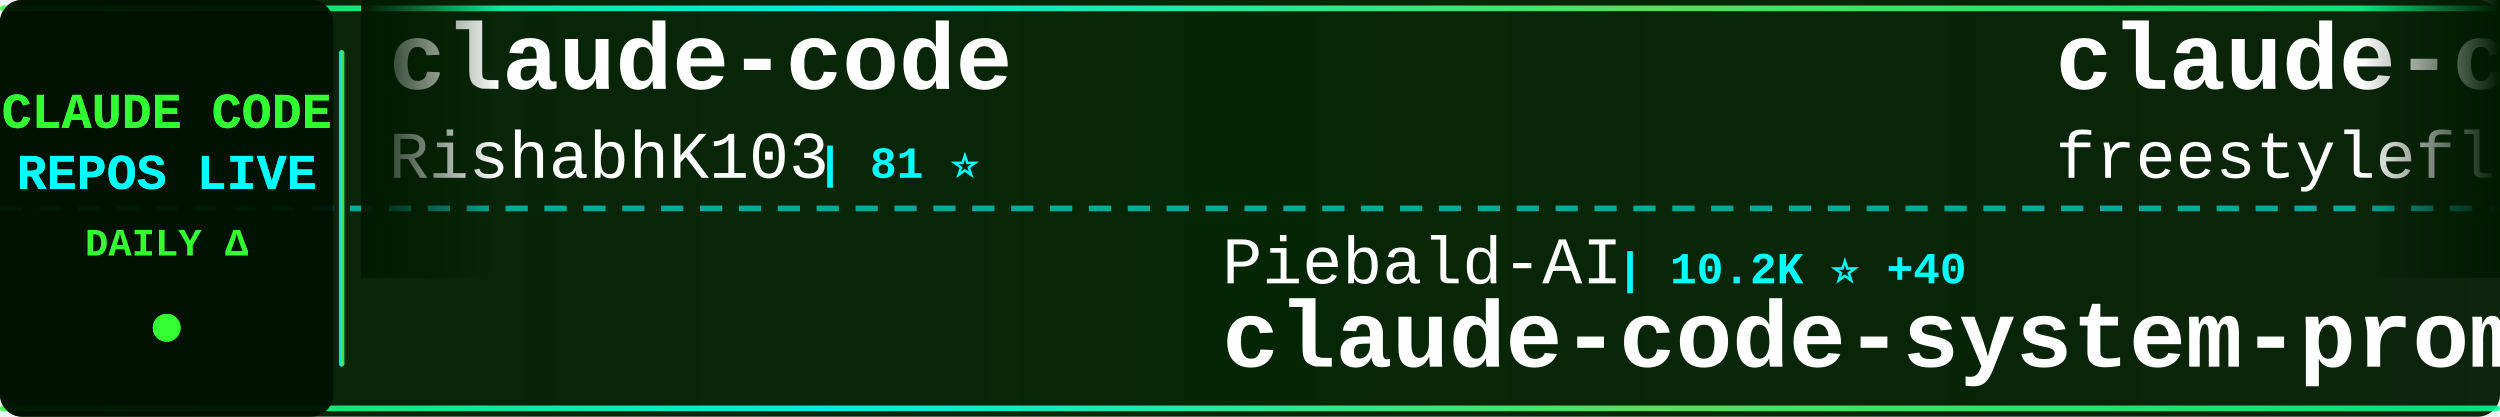
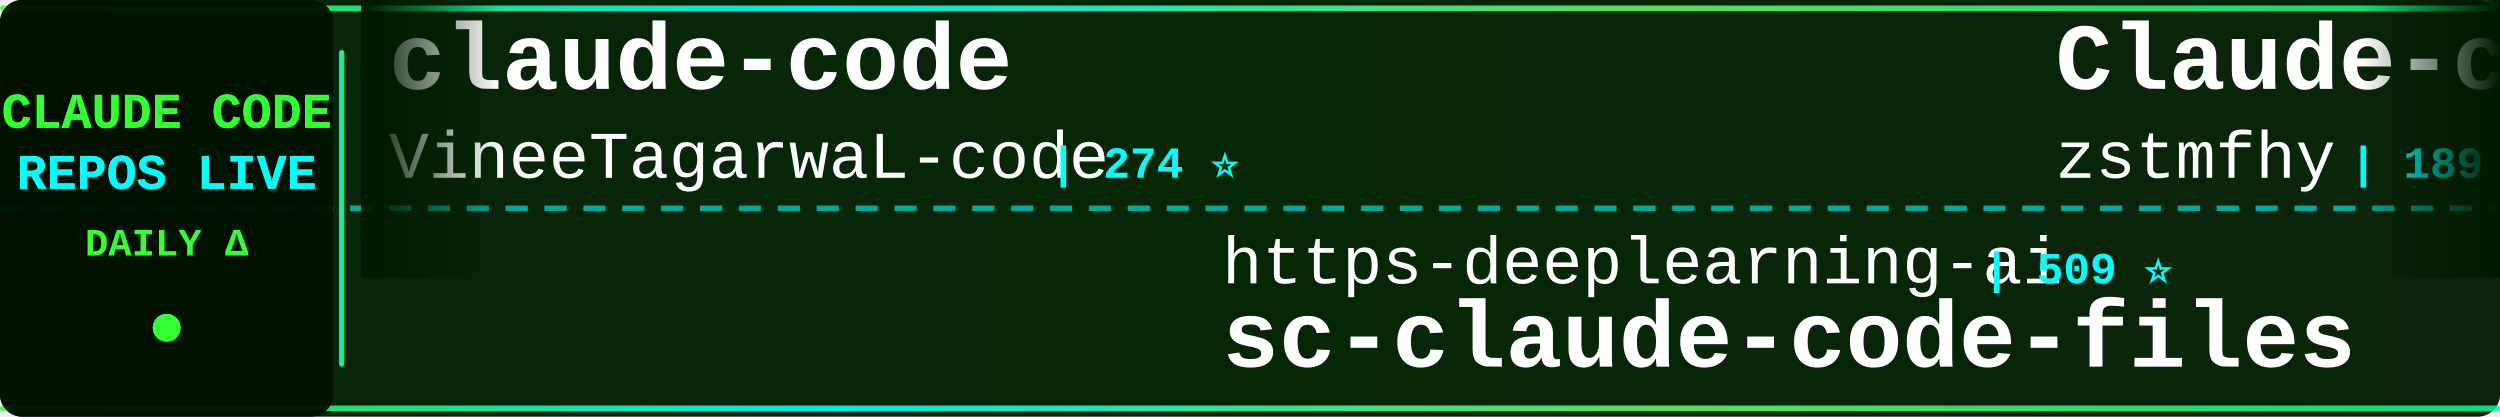
<svg xmlns="http://www.w3.org/2000/svg" width="900" height="150">
  <defs>
    <linearGradient id="tickerBg" x1="0%" y1="0%" x2="100%" y2="0%">
      <stop offset="0%" style="stop-color:#001a00;stop-opacity:0.95" />
      <stop offset="50%" style="stop-color:#002200;stop-opacity:0.98" />
      <stop offset="100%" style="stop-color:#001a00;stop-opacity:0.95" />
    </linearGradient>
    <linearGradient id="borderGrad" x1="0%" y1="0%" x2="100%" y2="0%">
      <stop offset="0%" style="stop-color:#33ff33;stop-opacity:0.85">
        <animate attributeName="stop-opacity" values="0.85;1;0.85" dur="2s" repeatCount="indefinite" />
      </stop>
      <stop offset="33%" style="stop-color:#00ffff;stop-opacity:0.9">
        <animate attributeName="stop-opacity" values="0.9;1;0.9" dur="2.2s" repeatCount="indefinite" />
      </stop>
      <stop offset="66%" style="stop-color:#66ff66;stop-opacity:0.85">
        <animate attributeName="stop-opacity" values="0.85;1;0.85" dur="1.8s" repeatCount="indefinite" />
      </stop>
      <stop offset="100%" style="stop-color:#00ff99;stop-opacity:0.85">
        <animate attributeName="stop-opacity" values="0.85;1;0.85" dur="2s" repeatCount="indefinite" />
      </stop>
    </linearGradient>
    <filter id="textGlow">
      <feGaussianBlur stdDeviation="0.1" result="coloredBlur" />
      <feMerge>
        <feMergeNode in="coloredBlur" />
        <feMergeNode in="SourceGraphic" />
      </feMerge>
    </filter>
    <filter id="metricGlow">
      <feGaussianBlur stdDeviation="0.2" result="coloredBlur" />
      <feMerge>
        <feMergeNode in="coloredBlur" />
        <feMergeNode in="SourceGraphic" />
      </feMerge>
    </filter>
    <linearGradient id="leftFade" x1="0%" y1="0%" x2="100%" y2="0%">
      <stop offset="0%" style="stop-color:#001a00;stop-opacity:1" />
      <stop offset="100%" style="stop-color:#001a00;stop-opacity:0" />
    </linearGradient>
    <linearGradient id="rightFade" x1="0%" y1="0%" x2="100%" y2="0%">
      <stop offset="0%" style="stop-color:#001a00;stop-opacity:0" />
      <stop offset="100%" style="stop-color:#001a00;stop-opacity:1" />
    </linearGradient>
  </defs>
  <rect width="900" height="150" fill="url(#tickerBg)" rx="8" />
  <rect x="0" y="2" width="900" height="2" fill="url(#borderGrad)" rx="1" />
  <rect x="0" y="146" width="900" height="2" fill="url(#borderGrad)" rx="1" />
  <line x1="0" y1="75" x2="900" y2="75" stroke="#00ffff" stroke-width="2" stroke-dasharray="8 6" opacity="0.6" />
  <rect x="0" y="0" width="120" height="150" fill="#001100" opacity="0.95" rx="8" />
  <text x="60" y="46" font-family="'Courier New', monospace" font-size="18" font-weight="bold" fill="#33ff33" text-anchor="middle" filter="url(#textGlow)">
    CLAUDE CODE
  </text>
  <text x="60" y="68" font-family="'Courier New', monospace" font-size="18" font-weight="bold" fill="#00ffff" text-anchor="middle" filter="url(#textGlow)">
    REPOS LIVE
  </text>
  <text x="60" y="92" font-family="'Courier New', monospace" font-size="14" font-weight="bold" fill="#33ff33" text-anchor="middle">
    DAILY Δ
  </text>
  <circle cx="60" cy="118" r="5" fill="#33ff33" filter="url(#metricGlow)">
    <animate attributeName="r" values="4;6;4" dur="1.5s" repeatCount="indefinite" />
    <animate attributeName="opacity" values="0.6;1;0.6" dur="1.5s" repeatCount="indefinite" />
  </circle>
  <rect x="122" y="18" width="2" height="114" fill="url(#borderGrad)" rx="1" />
  <clipPath id="tickerClip">
    <rect x="130" y="0" width="770" height="150" />
  </clipPath>
  <g clip-path="url(#tickerClip)">
    <g id="tickerItems">
      <animateTransform attributeName="transform" attributeType="XML" type="translate" from="0 0" to="-3000 0" dur="54s" repeatCount="indefinite" />
      <g transform="translate(0, 0)">
        <text x="140" y="32" font-family="'Courier New', monospace" font-size="34" font-weight="bold" fill="#ffffff">claude-code</text>
-         <text x="140" y="64" font-family="'Courier New', monospace" font-size="24" font-weight="normal" fill="#ffffff" opacity="1.0">RishabhK103</text>
-         <text x="294" y="64" font-family="'Courier New', monospace" font-size="16" font-weight="bold" fill="#00ffff"> | 81 ⭐</text>
+         <text x="140" y="64" font-family="'Courier New', monospace" font-size="24" font-weight="normal" fill="#ffffff" opacity="1.0">VineeTagarwaL-code</text>
+         <text x="378" y="64" font-family="'Courier New', monospace" font-size="16" font-weight="bold" fill="#00ffff"> | 274 ⭐</text>
      </g>
      <g transform="translate(300, 0)">
-         <text x="140" y="102" font-family="'Courier New', monospace" font-size="24" font-weight="normal" fill="#ffffff" opacity="1.0">Piebald-AI</text>
-         <text x="282" y="102" font-family="'Courier New', monospace" font-size="16" font-weight="bold" fill="#00ffff"> | 10.2K ⭐ +40</text>
-         <text x="140" y="132" font-family="'Courier New', monospace" font-size="34" font-weight="bold" fill="#ffffff">claude-code-system-promp...</text>
+         <text x="140" y="102" font-family="'Courier New', monospace" font-size="24" font-weight="normal" fill="#ffffff" opacity="1.0">https-deeplearning-ai</text>
+         <text x="414" y="102" font-family="'Courier New', monospace" font-size="16" font-weight="bold" fill="#00ffff"> | 509 ⭐</text>
+         <text x="140" y="132" font-family="'Courier New', monospace" font-size="34" font-weight="bold" fill="#ffffff">sc-claude-code-files</text>
      </g>
      <g transform="translate(600, 0)">
-         <text x="140" y="32" font-family="'Courier New', monospace" font-size="34" font-weight="bold" fill="#ffffff">claude-code</text>
-         <text x="140" y="64" font-family="'Courier New', monospace" font-size="24" font-weight="normal" fill="#ffffff" opacity="1.0">freestylefly</text>
-         <text x="306" y="64" font-family="'Courier New', monospace" font-size="16" font-weight="bold" fill="#00ffff"> | 124 ⭐ +1</text>
+         <text x="140" y="32" font-family="'Courier New', monospace" font-size="34" font-weight="bold" fill="#ffffff">Claude-code</text>
+         <text x="140" y="64" font-family="'Courier New', monospace" font-size="24" font-weight="normal" fill="#ffffff" opacity="1.0">zstmfhy</text>
+         <text x="246" y="64" font-family="'Courier New', monospace" font-size="16" font-weight="bold" fill="#00ffff"> | 189 ⭐</text>
      </g>
      <g transform="translate(900, 0)">
-         <text x="140" y="102" font-family="'Courier New', monospace" font-size="24" font-weight="normal" fill="#ffffff" opacity="1.0">musistudio</text>
-         <text x="282" y="102" font-family="'Courier New', monospace" font-size="16" font-weight="bold" fill="#00ffff"> | 33.9K ⭐ +55</text>
-         <text x="140" y="132" font-family="'Courier New', monospace" font-size="34" font-weight="bold" fill="#ffffff">claude-code-router</text>
+         <text x="140" y="102" font-family="'Courier New', monospace" font-size="24" font-weight="normal" fill="#ffffff" opacity="1.0">shareAI-lab</text>
+         <text x="294" y="102" font-family="'Courier New', monospace" font-size="16" font-weight="bold" fill="#00ffff"> | 60.1K ⭐ +264</text>
+         <text x="140" y="132" font-family="'Courier New', monospace" font-size="34" font-weight="bold" fill="#ffffff">learn-claude-code</text>
      </g>
      <g transform="translate(1200, 0)">
-         <text x="140" y="32" font-family="'Courier New', monospace" font-size="34" font-weight="bold" fill="#ffffff">claude-skills</text>
-         <text x="140" y="64" font-family="'Courier New', monospace" font-size="24" font-weight="normal" fill="#ffffff" opacity="1.0">alirezarezvani</text>
-         <text x="330" y="64" font-family="'Courier New', monospace" font-size="16" font-weight="bold" fill="#00ffff"> | 14.6K ⭐ +113</text>
+         <text x="140" y="32" font-family="'Courier New', monospace" font-size="34" font-weight="bold" fill="#ffffff">claude-plugins-official</text>
+         <text x="140" y="64" font-family="'Courier New', monospace" font-size="24" font-weight="normal" fill="#ffffff" opacity="1.0">anthropics</text>
+         <text x="282" y="64" font-family="'Courier New', monospace" font-size="16" font-weight="bold" fill="#00ffff"> | 19.2K ⭐ +92</text>
      </g>
      <g transform="translate(1500, 0)">
-         <text x="140" y="102" font-family="'Courier New', monospace" font-size="24" font-weight="normal" fill="#ffffff" opacity="1.0">ding113</text>
-         <text x="246" y="102" font-family="'Courier New', monospace" font-size="16" font-weight="bold" fill="#00ffff"> | 2.8K ⭐ +9</text>
-         <text x="140" y="132" font-family="'Courier New', monospace" font-size="34" font-weight="bold" fill="#ffffff">claude-code-hub</text>
+         <text x="140" y="102" font-family="'Courier New', monospace" font-size="24" font-weight="normal" fill="#ffffff" opacity="1.0">codeaashu</text>
+         <text x="270" y="102" font-family="'Courier New', monospace" font-size="16" font-weight="bold" fill="#00ffff"> | 2.6K ⭐ +26</text>
+         <text x="140" y="132" font-family="'Courier New', monospace" font-size="34" font-weight="bold" fill="#ffffff">claude-code</text>
      </g>
      <g transform="translate(1800, 0)">
-         <text x="140" y="32" font-family="'Courier New', monospace" font-size="34" font-weight="bold" fill="#ffffff">claude-code-source</text>
-         <text x="140" y="64" font-family="'Courier New', monospace" font-size="24" font-weight="normal" fill="#ffffff" opacity="1.0">JrCx7scC</text>
-         <text x="258" y="64" font-family="'Courier New', monospace" font-size="16" font-weight="bold" fill="#00ffff"> | 367 ⭐</text>
+         <text x="140" y="32" font-family="'Courier New', monospace" font-size="34" font-weight="bold" fill="#ffffff">awesome-claude-code-tool...</text>
+         <text x="140" y="64" font-family="'Courier New', monospace" font-size="24" font-weight="normal" fill="#ffffff" opacity="1.0">rohitg00</text>
+         <text x="258" y="64" font-family="'Courier New', monospace" font-size="16" font-weight="bold" fill="#00ffff"> | 1.6K ⭐ +15</text>
      </g>
      <g transform="translate(2100, 0)">
-         <text x="140" y="102" font-family="'Courier New', monospace" font-size="24" font-weight="normal" fill="#ffffff" opacity="1.0">eyaltoledano</text>
-         <text x="306" y="102" font-family="'Courier New', monospace" font-size="16" font-weight="bold" fill="#00ffff"> | 27.1K ⭐ +17</text>
-         <text x="140" y="132" font-family="'Courier New', monospace" font-size="34" font-weight="bold" fill="#ffffff">claude-task-master</text>
+         <text x="140" y="102" font-family="'Courier New', monospace" font-size="24" font-weight="normal" fill="#ffffff" opacity="1.0">repowise-dev</text>
+         <text x="306" y="102" font-family="'Courier New', monospace" font-size="16" font-weight="bold" fill="#00ffff"> | 999 ⭐ +1</text>
+         <text x="140" y="132" font-family="'Courier New', monospace" font-size="34" font-weight="bold" fill="#ffffff">claude-code-prompts</text>
      </g>
      <g transform="translate(2400, 0)">
-         <text x="140" y="32" font-family="'Courier New', monospace" font-size="34" font-weight="bold" fill="#ffffff">claude-code-source-build</text>
-         <text x="140" y="64" font-family="'Courier New', monospace" font-size="24" font-weight="normal" fill="#ffffff" opacity="1.0">andrew-kramer-inno</text>
-         <text x="378" y="64" font-family="'Courier New', monospace" font-size="16" font-weight="bold" fill="#00ffff"> | 587 ⭐</text>
+         <text x="140" y="32" font-family="'Courier New', monospace" font-size="34" font-weight="bold" fill="#ffffff">ralph-claude-code</text>
+         <text x="140" y="64" font-family="'Courier New', monospace" font-size="24" font-weight="normal" fill="#ffffff" opacity="1.0">frankbria</text>
+         <text x="270" y="64" font-family="'Courier New', monospace" font-size="16" font-weight="bold" fill="#00ffff"> | 9.1K ⭐ +9</text>
      </g>
      <g transform="translate(2700, 0)">
-         <text x="140" y="102" font-family="'Courier New', monospace" font-size="24" font-weight="normal" fill="#ffffff" opacity="1.0">ponponon</text>
-         <text x="258" y="102" font-family="'Courier New', monospace" font-size="16" font-weight="bold" fill="#00ffff"> | 2.2K ⭐</text>
-         <text x="140" y="132" font-family="'Courier New', monospace" font-size="34" font-weight="bold" fill="#ffffff">claude_code_src</text>
+         <text x="140" y="102" font-family="'Courier New', monospace" font-size="24" font-weight="normal" fill="#ffffff" opacity="1.0">shanraisshan</text>
+         <text x="306" y="102" font-family="'Courier New', monospace" font-size="16" font-weight="bold" fill="#00ffff"> | 52.7K ⭐ +252</text>
+         <text x="140" y="132" font-family="'Courier New', monospace" font-size="34" font-weight="bold" fill="#ffffff">claude-code-best-practic...</text>
      </g>
      <g transform="translate(3000, 0)">
        <text x="140" y="32" font-family="'Courier New', monospace" font-size="34" font-weight="bold" fill="#ffffff">claude-code</text>
-         <text x="140" y="64" font-family="'Courier New', monospace" font-size="24" font-weight="normal" fill="#ffffff" opacity="1.0">RishabhK103</text>
-         <text x="294" y="64" font-family="'Courier New', monospace" font-size="16" font-weight="bold" fill="#00ffff"> | 81 ⭐</text>
+         <text x="140" y="64" font-family="'Courier New', monospace" font-size="24" font-weight="normal" fill="#ffffff" opacity="1.0">VineeTagarwaL-code</text>
+         <text x="378" y="64" font-family="'Courier New', monospace" font-size="16" font-weight="bold" fill="#00ffff"> | 274 ⭐</text>
      </g>
      <g transform="translate(3300, 0)">
-         <text x="140" y="102" font-family="'Courier New', monospace" font-size="24" font-weight="normal" fill="#ffffff" opacity="1.0">Piebald-AI</text>
-         <text x="282" y="102" font-family="'Courier New', monospace" font-size="16" font-weight="bold" fill="#00ffff"> | 10.2K ⭐ +40</text>
-         <text x="140" y="132" font-family="'Courier New', monospace" font-size="34" font-weight="bold" fill="#ffffff">claude-code-system-promp...</text>
+         <text x="140" y="102" font-family="'Courier New', monospace" font-size="24" font-weight="normal" fill="#ffffff" opacity="1.0">https-deeplearning-ai</text>
+         <text x="414" y="102" font-family="'Courier New', monospace" font-size="16" font-weight="bold" fill="#00ffff"> | 509 ⭐</text>
+         <text x="140" y="132" font-family="'Courier New', monospace" font-size="34" font-weight="bold" fill="#ffffff">sc-claude-code-files</text>
      </g>
      <g transform="translate(3600, 0)">
-         <text x="140" y="32" font-family="'Courier New', monospace" font-size="34" font-weight="bold" fill="#ffffff">claude-code</text>
-         <text x="140" y="64" font-family="'Courier New', monospace" font-size="24" font-weight="normal" fill="#ffffff" opacity="1.0">freestylefly</text>
-         <text x="306" y="64" font-family="'Courier New', monospace" font-size="16" font-weight="bold" fill="#00ffff"> | 124 ⭐ +1</text>
+         <text x="140" y="32" font-family="'Courier New', monospace" font-size="34" font-weight="bold" fill="#ffffff">Claude-code</text>
+         <text x="140" y="64" font-family="'Courier New', monospace" font-size="24" font-weight="normal" fill="#ffffff" opacity="1.0">zstmfhy</text>
+         <text x="246" y="64" font-family="'Courier New', monospace" font-size="16" font-weight="bold" fill="#00ffff"> | 189 ⭐</text>
      </g>
      <g transform="translate(3900, 0)">
-         <text x="140" y="102" font-family="'Courier New', monospace" font-size="24" font-weight="normal" fill="#ffffff" opacity="1.0">musistudio</text>
-         <text x="282" y="102" font-family="'Courier New', monospace" font-size="16" font-weight="bold" fill="#00ffff"> | 33.9K ⭐ +55</text>
-         <text x="140" y="132" font-family="'Courier New', monospace" font-size="34" font-weight="bold" fill="#ffffff">claude-code-router</text>
+         <text x="140" y="102" font-family="'Courier New', monospace" font-size="24" font-weight="normal" fill="#ffffff" opacity="1.0">shareAI-lab</text>
+         <text x="294" y="102" font-family="'Courier New', monospace" font-size="16" font-weight="bold" fill="#00ffff"> | 60.1K ⭐ +264</text>
+         <text x="140" y="132" font-family="'Courier New', monospace" font-size="34" font-weight="bold" fill="#ffffff">learn-claude-code</text>
      </g>
    </g>
  </g>
  <rect x="130" y="0" width="50" height="100" fill="url(#leftFade)" />
  <rect x="850" y="0" width="50" height="100" fill="url(#rightFade)" />
</svg>
